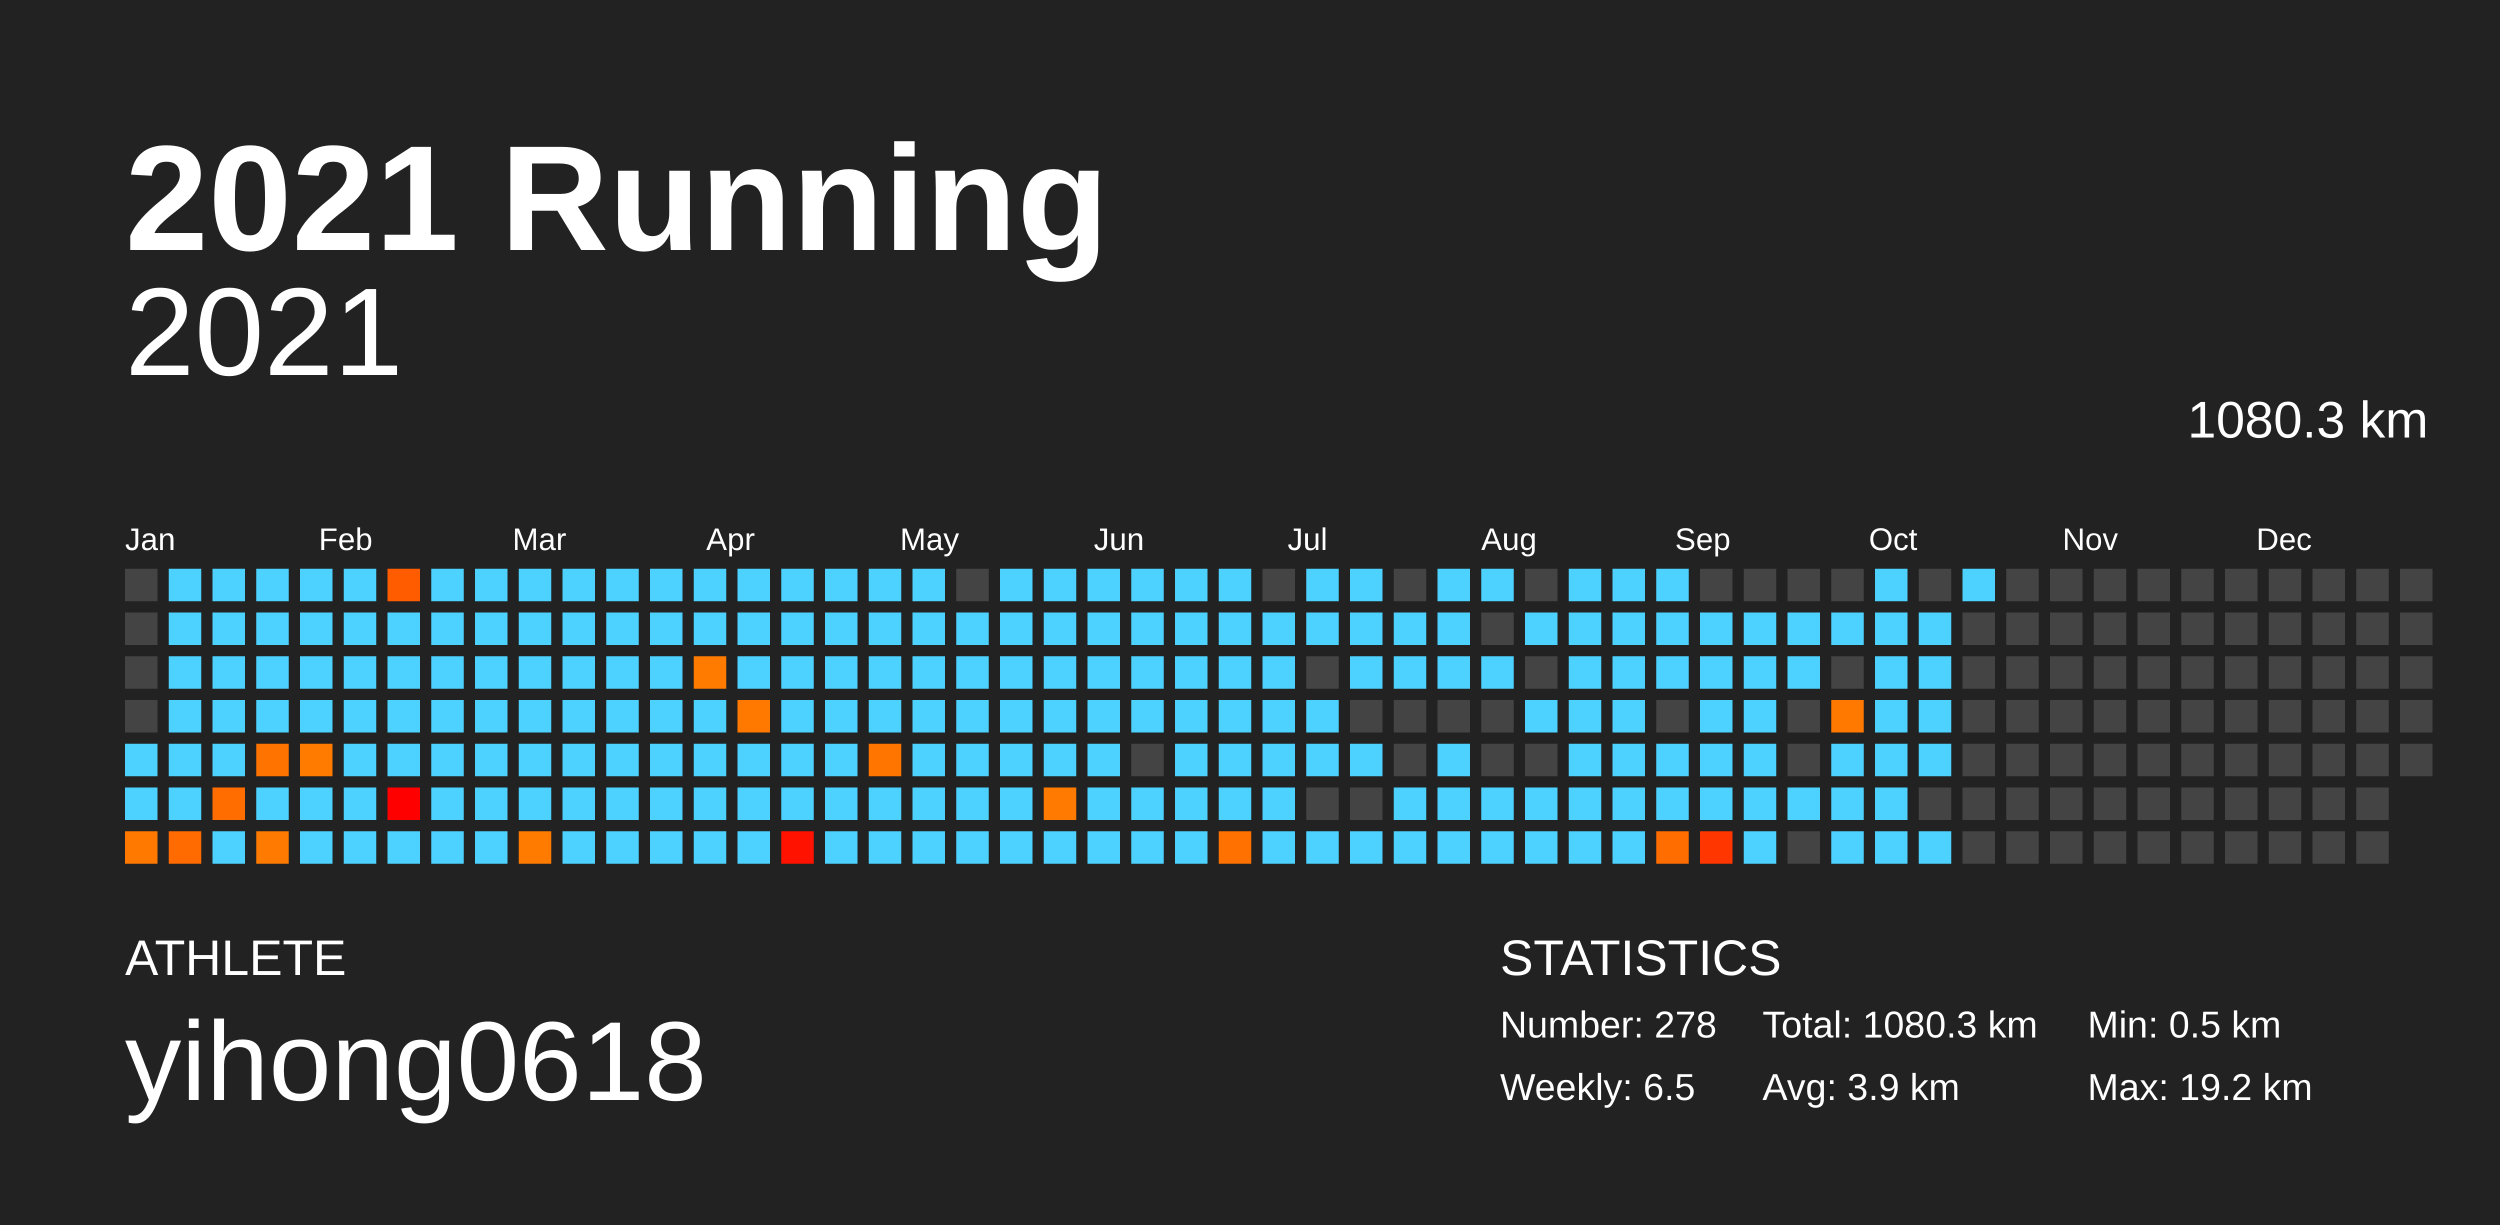
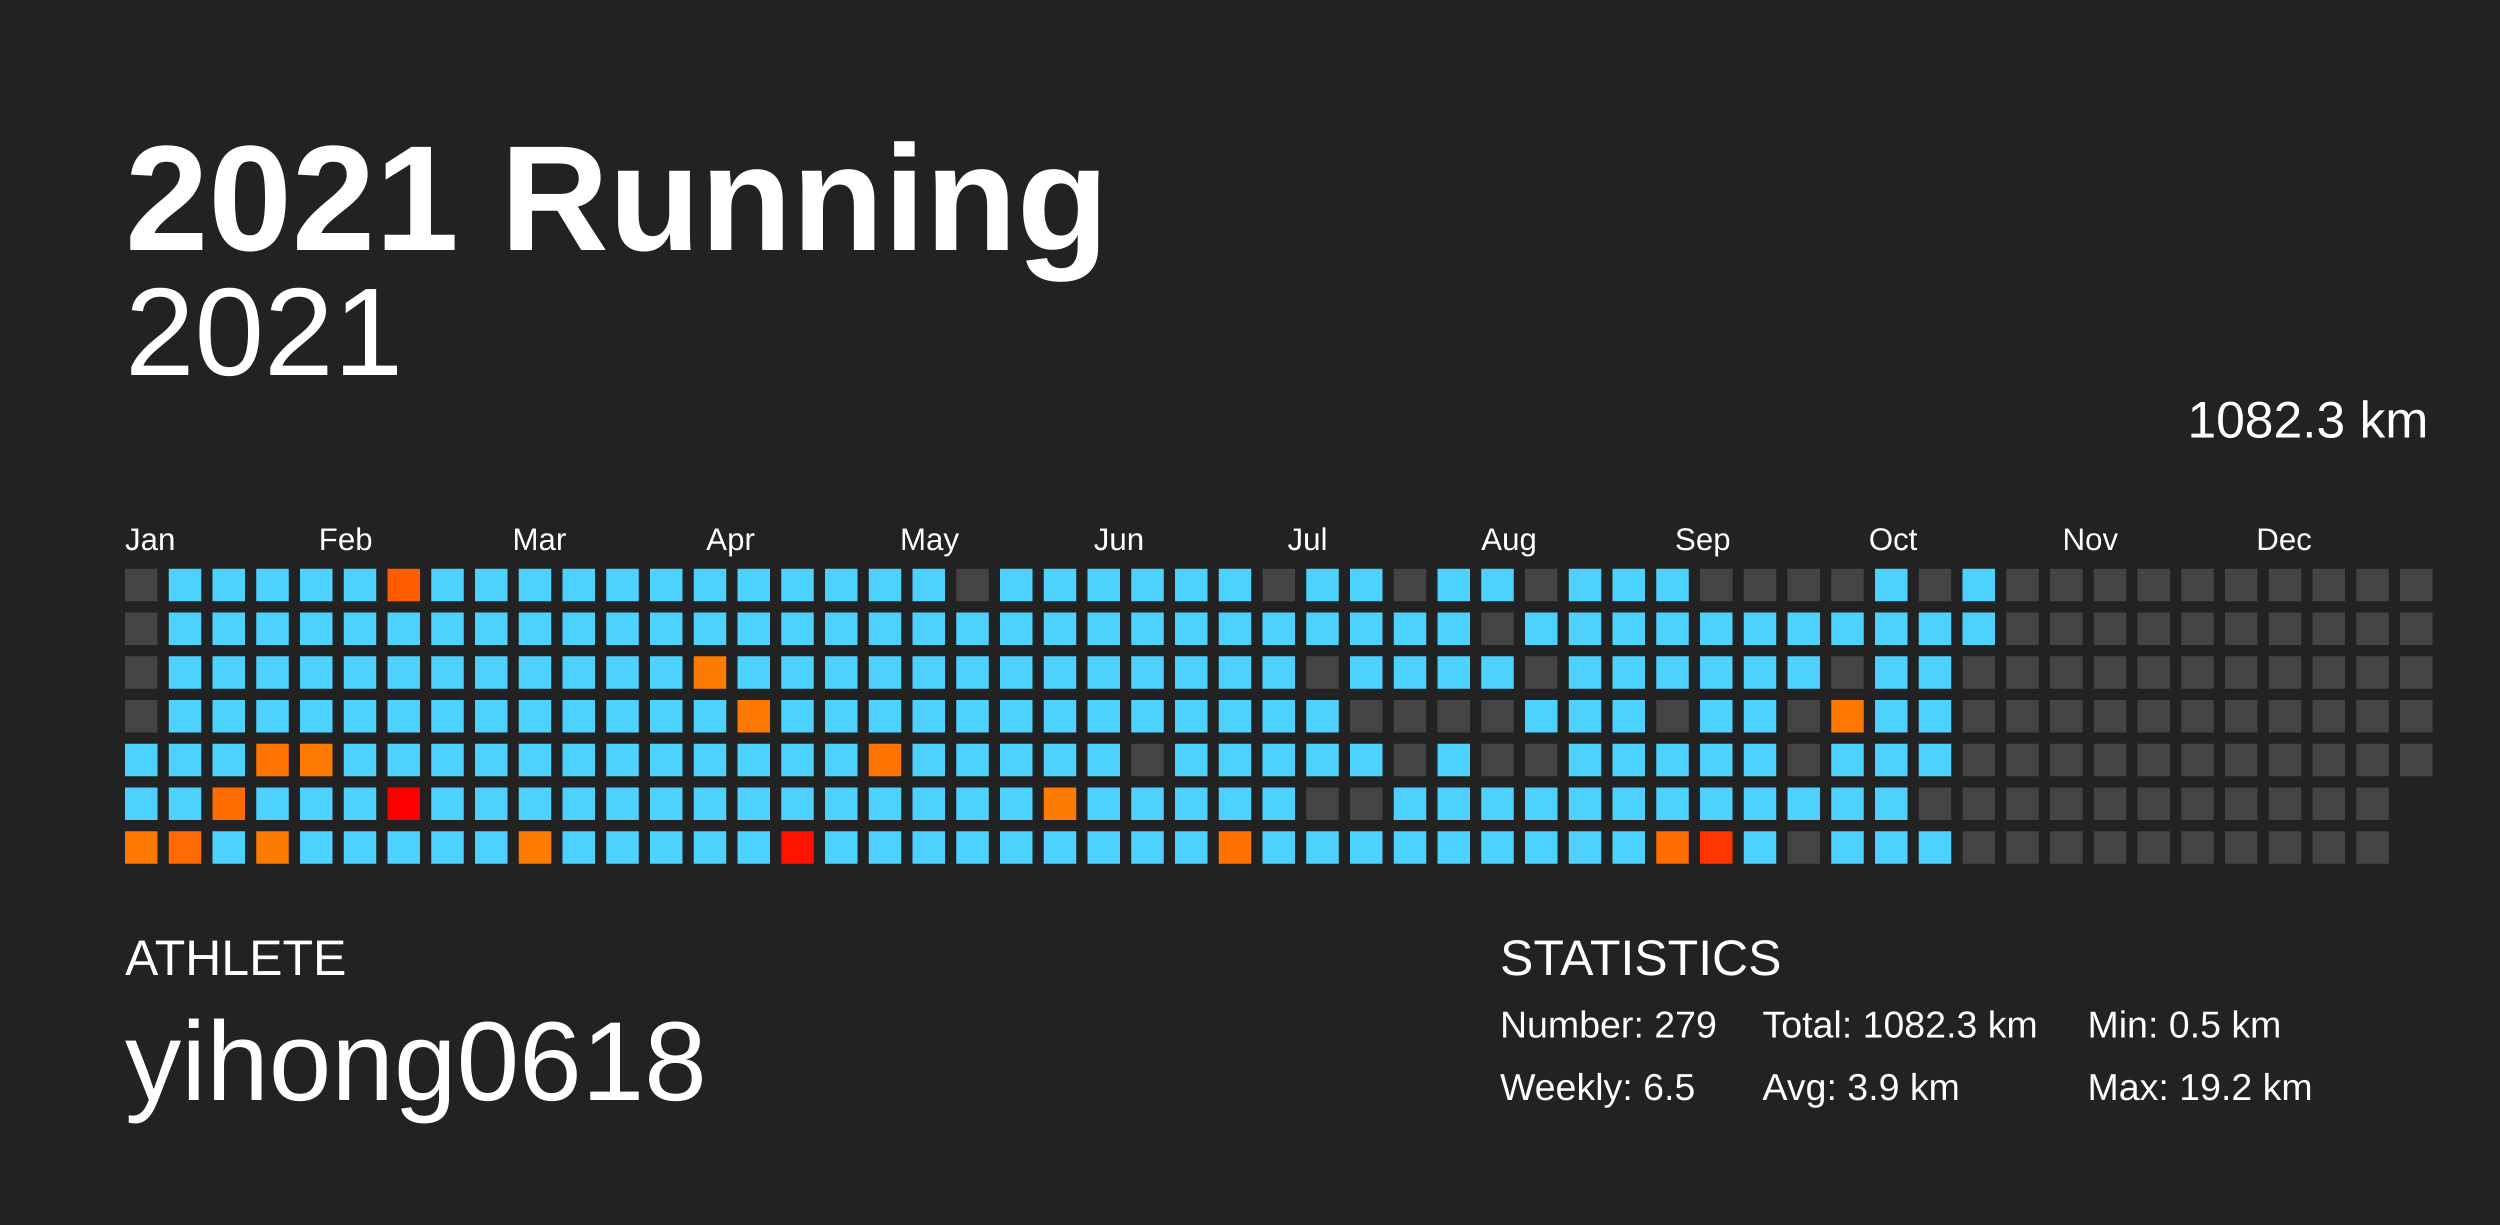
<svg xmlns="http://www.w3.org/2000/svg" baseProfile="full" height="98mm" version="1.1" viewBox="0,0,200,98" width="200mm">
  <defs />
  <rect fill="#222222" height="98" width="200" x="0" y="0" />
  <text fill="#FFFFFF" style="font-size:12px; font-family:Arial; font-weight:bold;" x="10" y="20">2021 Running</text>
  <text fill="#FFFFFF" style="font-size:4px; font-family:Arial" x="10" y="78">ATHLETE</text>
  <text fill="#FFFFFF" style="font-size:9px; font-family:Arial" x="10" y="88">yihong0618</text>
  <text fill="#FFFFFF" style="font-size:4px; font-family:Arial" x="120" y="78">STATISTICS</text>
-   <text fill="#FFFFFF" style="font-size:3px; font-family:Arial" x="120" y="83">Number: 278</text>
+   <text fill="#FFFFFF" style="font-size:3px; font-family:Arial" x="120" y="83">Number: 279</text>
  <text fill="#FFFFFF" style="font-size:3px; font-family:Arial" x="120" y="88">Weekly: 6.5</text>
-   <text fill="#FFFFFF" style="font-size:3px; font-family:Arial" x="141" y="83">Total: 1080.3 km</text>
+   <text fill="#FFFFFF" style="font-size:3px; font-family:Arial" x="141" y="83">Total: 1082.3 km</text>
  <text fill="#FFFFFF" style="font-size:3px; font-family:Arial" x="141" y="88">Avg: 3.9 km</text>
  <text fill="#FFFFFF" style="font-size:3px; font-family:Arial" x="167" y="83">Min: 0.5 km</text>
  <text fill="#FFFFFF" style="font-size:3px; font-family:Arial" x="167" y="88">Max: 19.2 km</text>
  <text alignment-baseline="hanging" fill="#FFFFFF" style="font-size:10.0px; font-family:Arial;" x="10" y="30">2021</text>
-   <text alignment-baseline="hanging" fill="#FFFFFF" style="font-size:4.125px; font-family:Arial;" x="175" y="35">1080.3 km</text>
+   <text alignment-baseline="hanging" fill="#FFFFFF" style="font-size:4.125px; font-family:Arial;" x="175" y="35">1082.3 km</text>
  <text fill="#FFFFFF" style="font-size:2.5px; font-family:Arial" x="10.0" y="44">Jan</text>
  <text fill="#FFFFFF" style="font-size:2.5px; font-family:Arial" x="25.5" y="44">Feb</text>
  <text fill="#FFFFFF" style="font-size:2.5px; font-family:Arial" x="41.0" y="44">Mar</text>
  <text fill="#FFFFFF" style="font-size:2.5px; font-family:Arial" x="56.5" y="44">Apr</text>
  <text fill="#FFFFFF" style="font-size:2.5px; font-family:Arial" x="72.0" y="44">May</text>
  <text fill="#FFFFFF" style="font-size:2.5px; font-family:Arial" x="87.5" y="44">Jun</text>
  <text fill="#FFFFFF" style="font-size:2.5px; font-family:Arial" x="103.0" y="44">Jul</text>
  <text fill="#FFFFFF" style="font-size:2.5px; font-family:Arial" x="118.5" y="44">Aug</text>
  <text fill="#FFFFFF" style="font-size:2.5px; font-family:Arial" x="134.0" y="44">Sep</text>
  <text fill="#FFFFFF" style="font-size:2.5px; font-family:Arial" x="149.5" y="44">Oct</text>
  <text fill="#FFFFFF" style="font-size:2.5px; font-family:Arial" x="165.0" y="44">Nov</text>
  <text fill="#FFFFFF" style="font-size:2.5px; font-family:Arial" x="180.5" y="44">Dec</text>
  <rect fill="#444444" height="2.6" width="2.6" x="10.0" y="45.5" />
  <rect fill="#444444" height="2.6" width="2.6" x="10.0" y="49.0" />
  <rect fill="#444444" height="2.6" width="2.6" x="10.0" y="52.5" />
  <rect fill="#444444" height="2.6" width="2.6" x="10.0" y="56.0" />
  <rect fill="#4dd2ff" height="2.6" width="2.6" x="10.0" y="59.5" />
  <rect fill="#4dd2ff" height="2.6" width="2.6" x="10.0" y="63.0" />
  <rect fill="#ff7900" height="2.6" width="2.6" x="10.0" y="66.5" />
  <rect fill="#4dd2ff" height="2.6" width="2.6" x="13.5" y="45.5" />
  <rect fill="#4dd2ff" height="2.6" width="2.6" x="13.5" y="49.0" />
  <rect fill="#4dd2ff" height="2.6" width="2.6" x="13.5" y="52.5" />
  <rect fill="#4dd2ff" height="2.6" width="2.6" x="13.5" y="56.0" />
  <rect fill="#4dd2ff" height="2.6" width="2.6" x="13.5" y="59.5" />
  <rect fill="#4dd2ff" height="2.6" width="2.6" x="13.5" y="63.0" />
  <rect fill="#ff6b00" height="2.6" width="2.6" x="13.5" y="66.5" />
  <rect fill="#4dd2ff" height="2.6" width="2.6" x="17.0" y="45.5" />
  <rect fill="#4dd2ff" height="2.6" width="2.6" x="17.0" y="49.0" />
  <rect fill="#4dd2ff" height="2.6" width="2.6" x="17.0" y="52.5" />
  <rect fill="#4dd2ff" height="2.6" width="2.6" x="17.0" y="56.0" />
  <rect fill="#4dd2ff" height="2.6" width="2.6" x="17.0" y="59.5" />
  <rect fill="#ff6d00" height="2.6" width="2.6" x="17.0" y="63.0" />
  <rect fill="#4dd2ff" height="2.6" width="2.6" x="17.0" y="66.5" />
  <rect fill="#4dd2ff" height="2.6" width="2.6" x="20.5" y="45.5" />
  <rect fill="#4dd2ff" height="2.6" width="2.6" x="20.5" y="49.0" />
  <rect fill="#4dd2ff" height="2.6" width="2.6" x="20.5" y="52.5" />
  <rect fill="#4dd2ff" height="2.6" width="2.6" x="20.5" y="56.0" />
  <rect fill="#ff7300" height="2.6" width="2.6" x="20.5" y="59.5" />
  <rect fill="#4dd2ff" height="2.6" width="2.6" x="20.5" y="63.0" />
  <rect fill="#ff7a00" height="2.6" width="2.6" x="20.5" y="66.5" />
  <rect fill="#4dd2ff" height="2.6" width="2.6" x="24.0" y="45.5" />
  <rect fill="#4dd2ff" height="2.6" width="2.6" x="24.0" y="49.0" />
  <rect fill="#4dd2ff" height="2.6" width="2.6" x="24.0" y="52.5" />
  <rect fill="#4dd2ff" height="2.6" width="2.6" x="24.0" y="56.0" />
  <rect fill="#ff7b00" height="2.6" width="2.6" x="24.0" y="59.5" />
  <rect fill="#4dd2ff" height="2.6" width="2.6" x="24.0" y="63.0" />
  <rect fill="#4dd2ff" height="2.6" width="2.6" x="24.0" y="66.5" />
  <rect fill="#4dd2ff" height="2.6" width="2.6" x="27.5" y="45.5" />
  <rect fill="#4dd2ff" height="2.6" width="2.6" x="27.5" y="49.0" />
  <rect fill="#4dd2ff" height="2.6" width="2.6" x="27.5" y="52.5" />
  <rect fill="#4dd2ff" height="2.6" width="2.6" x="27.5" y="56.0" />
  <rect fill="#4dd2ff" height="2.6" width="2.6" x="27.5" y="59.5" />
  <rect fill="#4dd2ff" height="2.6" width="2.6" x="27.5" y="63.0" />
  <rect fill="#4dd2ff" height="2.6" width="2.6" x="27.5" y="66.5" />
  <rect fill="#ff5c00" height="2.6" width="2.6" x="31.0" y="45.5" />
  <rect fill="#4dd2ff" height="2.6" width="2.6" x="31.0" y="49.0" />
  <rect fill="#4dd2ff" height="2.6" width="2.6" x="31.0" y="52.5" />
  <rect fill="#4dd2ff" height="2.6" width="2.6" x="31.0" y="56.0" />
  <rect fill="#4dd2ff" height="2.6" width="2.6" x="31.0" y="59.5" />
  <rect fill="#ff0000" height="2.6" width="2.6" x="31.0" y="63.0" />
  <rect fill="#4dd2ff" height="2.6" width="2.6" x="31.0" y="66.5" />
  <rect fill="#4dd2ff" height="2.6" width="2.6" x="34.5" y="45.5" />
  <rect fill="#4dd2ff" height="2.6" width="2.6" x="34.5" y="49.0" />
  <rect fill="#4dd2ff" height="2.6" width="2.6" x="34.5" y="52.5" />
  <rect fill="#4dd2ff" height="2.6" width="2.6" x="34.5" y="56.0" />
  <rect fill="#4dd2ff" height="2.6" width="2.6" x="34.5" y="59.5" />
  <rect fill="#4dd2ff" height="2.6" width="2.6" x="34.5" y="63.0" />
  <rect fill="#4dd2ff" height="2.6" width="2.6" x="34.5" y="66.5" />
  <rect fill="#4dd2ff" height="2.6" width="2.6" x="38.0" y="45.5" />
  <rect fill="#4dd2ff" height="2.6" width="2.6" x="38.0" y="49.0" />
  <rect fill="#4dd2ff" height="2.6" width="2.6" x="38.0" y="52.5" />
  <rect fill="#4dd2ff" height="2.6" width="2.6" x="38.0" y="56.0" />
  <rect fill="#4dd2ff" height="2.6" width="2.6" x="38.0" y="59.5" />
  <rect fill="#4dd2ff" height="2.6" width="2.6" x="38.0" y="63.0" />
  <rect fill="#4dd2ff" height="2.6" width="2.6" x="38.0" y="66.5" />
  <rect fill="#4dd2ff" height="2.6" width="2.6" x="41.5" y="45.5" />
  <rect fill="#4dd2ff" height="2.6" width="2.6" x="41.5" y="49.0" />
  <rect fill="#4dd2ff" height="2.6" width="2.6" x="41.5" y="52.5" />
  <rect fill="#4dd2ff" height="2.6" width="2.6" x="41.5" y="56.0" />
  <rect fill="#4dd2ff" height="2.6" width="2.6" x="41.5" y="59.5" />
  <rect fill="#4dd2ff" height="2.6" width="2.6" x="41.5" y="63.0" />
  <rect fill="#ff7b00" height="2.6" width="2.6" x="41.5" y="66.5" />
  <rect fill="#4dd2ff" height="2.6" width="2.6" x="45.0" y="45.5" />
  <rect fill="#4dd2ff" height="2.6" width="2.6" x="45.0" y="49.0" />
  <rect fill="#4dd2ff" height="2.6" width="2.6" x="45.0" y="52.5" />
  <rect fill="#4dd2ff" height="2.6" width="2.6" x="45.0" y="56.0" />
  <rect fill="#4dd2ff" height="2.6" width="2.6" x="45.0" y="59.5" />
  <rect fill="#4dd2ff" height="2.6" width="2.6" x="45.0" y="63.0" />
  <rect fill="#4dd2ff" height="2.6" width="2.6" x="45.0" y="66.5" />
  <rect fill="#4dd2ff" height="2.6" width="2.6" x="48.5" y="45.5" />
  <rect fill="#4dd2ff" height="2.6" width="2.6" x="48.5" y="49.0" />
  <rect fill="#4dd2ff" height="2.6" width="2.6" x="48.5" y="52.5" />
  <rect fill="#4dd2ff" height="2.6" width="2.6" x="48.5" y="56.0" />
  <rect fill="#4dd2ff" height="2.6" width="2.6" x="48.5" y="59.5" />
  <rect fill="#4dd2ff" height="2.6" width="2.6" x="48.5" y="63.0" />
  <rect fill="#4dd2ff" height="2.6" width="2.6" x="48.5" y="66.5" />
  <rect fill="#4dd2ff" height="2.6" width="2.6" x="52.0" y="45.5" />
  <rect fill="#4dd2ff" height="2.6" width="2.6" x="52.0" y="49.0" />
  <rect fill="#4dd2ff" height="2.6" width="2.6" x="52.0" y="52.5" />
  <rect fill="#4dd2ff" height="2.6" width="2.6" x="52.0" y="56.0" />
  <rect fill="#4dd2ff" height="2.6" width="2.6" x="52.0" y="59.5" />
  <rect fill="#4dd2ff" height="2.6" width="2.6" x="52.0" y="63.0" />
  <rect fill="#4dd2ff" height="2.6" width="2.6" x="52.0" y="66.5" />
  <rect fill="#4dd2ff" height="2.6" width="2.6" x="55.5" y="45.5" />
  <rect fill="#4dd2ff" height="2.6" width="2.6" x="55.5" y="49.0" />
  <rect fill="#ff7b00" height="2.6" width="2.6" x="55.5" y="52.5" />
  <rect fill="#4dd2ff" height="2.6" width="2.6" x="55.5" y="56.0" />
  <rect fill="#4dd2ff" height="2.6" width="2.6" x="55.5" y="59.5" />
  <rect fill="#4dd2ff" height="2.6" width="2.6" x="55.5" y="63.0" />
  <rect fill="#4dd2ff" height="2.6" width="2.6" x="55.5" y="66.5" />
  <rect fill="#4dd2ff" height="2.6" width="2.6" x="59.0" y="45.5" />
  <rect fill="#4dd2ff" height="2.6" width="2.6" x="59.0" y="49.0" />
  <rect fill="#4dd2ff" height="2.6" width="2.6" x="59.0" y="52.5" />
  <rect fill="#ff7900" height="2.6" width="2.6" x="59.0" y="56.0" />
  <rect fill="#4dd2ff" height="2.6" width="2.6" x="59.0" y="59.5" />
  <rect fill="#4dd2ff" height="2.6" width="2.6" x="59.0" y="63.0" />
  <rect fill="#4dd2ff" height="2.6" width="2.6" x="59.0" y="66.5" />
  <rect fill="#4dd2ff" height="2.6" width="2.6" x="62.5" y="45.5" />
  <rect fill="#4dd2ff" height="2.6" width="2.6" x="62.5" y="49.0" />
  <rect fill="#4dd2ff" height="2.6" width="2.6" x="62.5" y="52.5" />
  <rect fill="#4dd2ff" height="2.6" width="2.6" x="62.5" y="56.0" />
  <rect fill="#4dd2ff" height="2.6" width="2.6" x="62.5" y="59.5" />
  <rect fill="#4dd2ff" height="2.6" width="2.6" x="62.5" y="63.0" />
  <rect fill="#ff1300" height="2.6" width="2.6" x="62.5" y="66.5" />
  <rect fill="#4dd2ff" height="2.6" width="2.6" x="66.0" y="45.5" />
  <rect fill="#4dd2ff" height="2.6" width="2.6" x="66.0" y="49.0" />
  <rect fill="#4dd2ff" height="2.6" width="2.6" x="66.0" y="52.5" />
  <rect fill="#4dd2ff" height="2.6" width="2.6" x="66.0" y="56.0" />
  <rect fill="#4dd2ff" height="2.6" width="2.6" x="66.0" y="59.5" />
  <rect fill="#4dd2ff" height="2.6" width="2.6" x="66.0" y="63.0" />
  <rect fill="#4dd2ff" height="2.6" width="2.6" x="66.0" y="66.5" />
  <rect fill="#4dd2ff" height="2.6" width="2.6" x="69.5" y="45.5" />
  <rect fill="#4dd2ff" height="2.6" width="2.6" x="69.5" y="49.0" />
  <rect fill="#4dd2ff" height="2.6" width="2.6" x="69.5" y="52.5" />
  <rect fill="#4dd2ff" height="2.6" width="2.6" x="69.5" y="56.0" />
  <rect fill="#ff7500" height="2.6" width="2.6" x="69.5" y="59.5" />
  <rect fill="#4dd2ff" height="2.6" width="2.6" x="69.5" y="63.0" />
  <rect fill="#4dd2ff" height="2.6" width="2.6" x="69.5" y="66.5" />
  <rect fill="#4dd2ff" height="2.6" width="2.6" x="73.0" y="45.5" />
  <rect fill="#4dd2ff" height="2.6" width="2.6" x="73.0" y="49.0" />
  <rect fill="#4dd2ff" height="2.6" width="2.6" x="73.0" y="52.5" />
  <rect fill="#4dd2ff" height="2.6" width="2.6" x="73.0" y="56.0" />
  <rect fill="#4dd2ff" height="2.6" width="2.6" x="73.0" y="59.5" />
  <rect fill="#4dd2ff" height="2.6" width="2.6" x="73.0" y="63.0" />
  <rect fill="#4dd2ff" height="2.6" width="2.6" x="73.0" y="66.5" />
  <rect fill="#444444" height="2.6" width="2.6" x="76.5" y="45.5" />
  <rect fill="#4dd2ff" height="2.6" width="2.6" x="76.5" y="49.0" />
  <rect fill="#4dd2ff" height="2.6" width="2.6" x="76.5" y="52.5" />
  <rect fill="#4dd2ff" height="2.6" width="2.6" x="76.5" y="56.0" />
  <rect fill="#4dd2ff" height="2.6" width="2.6" x="76.5" y="59.5" />
  <rect fill="#4dd2ff" height="2.6" width="2.6" x="76.5" y="63.0" />
  <rect fill="#4dd2ff" height="2.6" width="2.6" x="76.5" y="66.5" />
  <rect fill="#4dd2ff" height="2.6" width="2.6" x="80.0" y="45.5" />
  <rect fill="#4dd2ff" height="2.6" width="2.6" x="80.0" y="49.0" />
  <rect fill="#4dd2ff" height="2.6" width="2.6" x="80.0" y="52.5" />
  <rect fill="#4dd2ff" height="2.6" width="2.6" x="80.0" y="56.0" />
  <rect fill="#4dd2ff" height="2.6" width="2.6" x="80.0" y="59.5" />
  <rect fill="#4dd2ff" height="2.6" width="2.6" x="80.0" y="63.0" />
  <rect fill="#4dd2ff" height="2.6" width="2.6" x="80.0" y="66.5" />
  <rect fill="#4dd2ff" height="2.6" width="2.6" x="83.5" y="45.5" />
  <rect fill="#4dd2ff" height="2.6" width="2.6" x="83.5" y="49.0" />
  <rect fill="#4dd2ff" height="2.6" width="2.6" x="83.5" y="52.5" />
  <rect fill="#4dd2ff" height="2.6" width="2.6" x="83.5" y="56.0" />
  <rect fill="#4dd2ff" height="2.6" width="2.6" x="83.5" y="59.5" />
  <rect fill="#ff7a00" height="2.6" width="2.6" x="83.5" y="63.0" />
  <rect fill="#4dd2ff" height="2.6" width="2.6" x="83.5" y="66.5" />
  <rect fill="#4dd2ff" height="2.6" width="2.6" x="87.0" y="45.5" />
  <rect fill="#4dd2ff" height="2.6" width="2.6" x="87.0" y="49.0" />
  <rect fill="#4dd2ff" height="2.6" width="2.6" x="87.0" y="52.5" />
  <rect fill="#4dd2ff" height="2.6" width="2.6" x="87.0" y="56.0" />
  <rect fill="#4dd2ff" height="2.6" width="2.6" x="87.0" y="59.5" />
  <rect fill="#4dd2ff" height="2.6" width="2.6" x="87.0" y="63.0" />
  <rect fill="#4dd2ff" height="2.6" width="2.6" x="87.0" y="66.5" />
  <rect fill="#4dd2ff" height="2.6" width="2.6" x="90.5" y="45.5" />
  <rect fill="#4dd2ff" height="2.6" width="2.6" x="90.5" y="49.0" />
  <rect fill="#4dd2ff" height="2.6" width="2.6" x="90.5" y="52.5" />
  <rect fill="#4dd2ff" height="2.6" width="2.6" x="90.5" y="56.0" />
  <rect fill="#444444" height="2.6" width="2.6" x="90.5" y="59.5" />
  <rect fill="#4dd2ff" height="2.6" width="2.6" x="90.5" y="63.0" />
  <rect fill="#4dd2ff" height="2.6" width="2.6" x="90.5" y="66.5" />
  <rect fill="#4dd2ff" height="2.6" width="2.6" x="94.0" y="45.5" />
  <rect fill="#4dd2ff" height="2.6" width="2.6" x="94.0" y="49.0" />
  <rect fill="#4dd2ff" height="2.6" width="2.6" x="94.0" y="52.5" />
  <rect fill="#4dd2ff" height="2.6" width="2.6" x="94.0" y="56.0" />
  <rect fill="#4dd2ff" height="2.6" width="2.6" x="94.0" y="59.5" />
  <rect fill="#4dd2ff" height="2.6" width="2.6" x="94.0" y="63.0" />
  <rect fill="#4dd2ff" height="2.6" width="2.6" x="94.0" y="66.5" />
  <rect fill="#4dd2ff" height="2.6" width="2.6" x="97.5" y="45.5" />
  <rect fill="#4dd2ff" height="2.6" width="2.6" x="97.5" y="49.0" />
  <rect fill="#4dd2ff" height="2.6" width="2.6" x="97.5" y="52.5" />
  <rect fill="#4dd2ff" height="2.6" width="2.6" x="97.5" y="56.0" />
  <rect fill="#4dd2ff" height="2.6" width="2.6" x="97.5" y="59.5" />
  <rect fill="#4dd2ff" height="2.6" width="2.6" x="97.5" y="63.0" />
  <rect fill="#ff7100" height="2.6" width="2.6" x="97.5" y="66.5" />
  <rect fill="#444444" height="2.6" width="2.6" x="101.0" y="45.5" />
  <rect fill="#4dd2ff" height="2.6" width="2.6" x="101.0" y="49.0" />
  <rect fill="#4dd2ff" height="2.6" width="2.6" x="101.0" y="52.5" />
  <rect fill="#4dd2ff" height="2.6" width="2.6" x="101.0" y="56.0" />
  <rect fill="#4dd2ff" height="2.6" width="2.6" x="101.0" y="59.5" />
  <rect fill="#4dd2ff" height="2.6" width="2.6" x="101.0" y="63.0" />
  <rect fill="#4dd2ff" height="2.6" width="2.6" x="101.0" y="66.5" />
  <rect fill="#4dd2ff" height="2.6" width="2.6" x="104.5" y="45.5" />
  <rect fill="#4dd2ff" height="2.6" width="2.6" x="104.5" y="49.0" />
  <rect fill="#444444" height="2.6" width="2.6" x="104.5" y="52.5" />
  <rect fill="#4dd2ff" height="2.6" width="2.6" x="104.5" y="56.0" />
  <rect fill="#4dd2ff" height="2.6" width="2.6" x="104.5" y="59.5" />
  <rect fill="#444444" height="2.6" width="2.6" x="104.5" y="63.0" />
  <rect fill="#4dd2ff" height="2.6" width="2.6" x="104.5" y="66.5" />
  <rect fill="#4dd2ff" height="2.6" width="2.6" x="108.0" y="45.5" />
  <rect fill="#4dd2ff" height="2.6" width="2.6" x="108.0" y="49.0" />
  <rect fill="#4dd2ff" height="2.6" width="2.6" x="108.0" y="52.5" />
  <rect fill="#444444" height="2.6" width="2.6" x="108.0" y="56.0" />
  <rect fill="#4dd2ff" height="2.6" width="2.6" x="108.0" y="59.5" />
  <rect fill="#444444" height="2.6" width="2.6" x="108.0" y="63.0" />
  <rect fill="#4dd2ff" height="2.6" width="2.6" x="108.0" y="66.5" />
  <rect fill="#444444" height="2.6" width="2.6" x="111.5" y="45.5" />
  <rect fill="#4dd2ff" height="2.6" width="2.6" x="111.5" y="49.0" />
  <rect fill="#4dd2ff" height="2.6" width="2.6" x="111.5" y="52.5" />
  <rect fill="#444444" height="2.6" width="2.6" x="111.5" y="56.0" />
  <rect fill="#444444" height="2.6" width="2.6" x="111.5" y="59.5" />
  <rect fill="#4dd2ff" height="2.6" width="2.6" x="111.5" y="63.0" />
  <rect fill="#4dd2ff" height="2.6" width="2.6" x="111.5" y="66.5" />
  <rect fill="#4dd2ff" height="2.6" width="2.6" x="115.0" y="45.5" />
  <rect fill="#4dd2ff" height="2.6" width="2.6" x="115.0" y="49.0" />
  <rect fill="#4dd2ff" height="2.6" width="2.6" x="115.0" y="52.5" />
  <rect fill="#444444" height="2.6" width="2.6" x="115.0" y="56.0" />
  <rect fill="#4dd2ff" height="2.6" width="2.6" x="115.0" y="59.5" />
  <rect fill="#4dd2ff" height="2.6" width="2.6" x="115.0" y="63.0" />
  <rect fill="#4dd2ff" height="2.6" width="2.6" x="115.0" y="66.5" />
  <rect fill="#4dd2ff" height="2.6" width="2.6" x="118.5" y="45.5" />
  <rect fill="#444444" height="2.6" width="2.6" x="118.5" y="49.0" />
  <rect fill="#4dd2ff" height="2.6" width="2.6" x="118.5" y="52.5" />
  <rect fill="#444444" height="2.6" width="2.6" x="118.5" y="56.0" />
  <rect fill="#444444" height="2.6" width="2.6" x="118.5" y="59.5" />
  <rect fill="#4dd2ff" height="2.6" width="2.6" x="118.5" y="63.0" />
  <rect fill="#4dd2ff" height="2.6" width="2.6" x="118.5" y="66.5" />
  <rect fill="#444444" height="2.6" width="2.6" x="122.0" y="45.5" />
  <rect fill="#4dd2ff" height="2.6" width="2.6" x="122.0" y="49.0" />
  <rect fill="#444444" height="2.6" width="2.6" x="122.0" y="52.5" />
  <rect fill="#4dd2ff" height="2.6" width="2.6" x="122.0" y="56.0" />
  <rect fill="#444444" height="2.6" width="2.6" x="122.0" y="59.5" />
  <rect fill="#4dd2ff" height="2.6" width="2.6" x="122.0" y="63.0" />
  <rect fill="#4dd2ff" height="2.6" width="2.6" x="122.0" y="66.5" />
  <rect fill="#4dd2ff" height="2.6" width="2.6" x="125.5" y="45.5" />
  <rect fill="#4dd2ff" height="2.6" width="2.6" x="125.5" y="49.0" />
  <rect fill="#4dd2ff" height="2.6" width="2.6" x="125.5" y="52.5" />
  <rect fill="#4dd2ff" height="2.6" width="2.6" x="125.5" y="56.0" />
  <rect fill="#4dd2ff" height="2.6" width="2.6" x="125.5" y="59.5" />
  <rect fill="#4dd2ff" height="2.6" width="2.6" x="125.5" y="63.0" />
  <rect fill="#4dd2ff" height="2.6" width="2.6" x="125.5" y="66.5" />
  <rect fill="#4dd2ff" height="2.6" width="2.6" x="129.0" y="45.5" />
  <rect fill="#4dd2ff" height="2.6" width="2.6" x="129.0" y="49.0" />
  <rect fill="#4dd2ff" height="2.6" width="2.6" x="129.0" y="52.5" />
  <rect fill="#4dd2ff" height="2.6" width="2.6" x="129.0" y="56.0" />
  <rect fill="#4dd2ff" height="2.6" width="2.6" x="129.0" y="59.5" />
  <rect fill="#4dd2ff" height="2.6" width="2.6" x="129.0" y="63.0" />
  <rect fill="#4dd2ff" height="2.6" width="2.6" x="129.0" y="66.5" />
  <rect fill="#4dd2ff" height="2.6" width="2.6" x="132.5" y="45.5" />
  <rect fill="#4dd2ff" height="2.6" width="2.6" x="132.5" y="49.0" />
  <rect fill="#4dd2ff" height="2.6" width="2.6" x="132.5" y="52.5" />
  <rect fill="#444444" height="2.6" width="2.6" x="132.5" y="56.0" />
  <rect fill="#4dd2ff" height="2.6" width="2.6" x="132.5" y="59.5" />
  <rect fill="#4dd2ff" height="2.6" width="2.6" x="132.5" y="63.0" />
  <rect fill="#ff6c00" height="2.6" width="2.6" x="132.5" y="66.5" />
  <rect fill="#444444" height="2.6" width="2.6" x="136.0" y="45.5" />
  <rect fill="#4dd2ff" height="2.6" width="2.6" x="136.0" y="49.0" />
  <rect fill="#4dd2ff" height="2.6" width="2.6" x="136.0" y="52.5" />
  <rect fill="#4dd2ff" height="2.6" width="2.6" x="136.0" y="56.0" />
  <rect fill="#4dd2ff" height="2.6" width="2.6" x="136.0" y="59.5" />
  <rect fill="#4dd2ff" height="2.6" width="2.6" x="136.0" y="63.0" />
  <rect fill="#ff3600" height="2.6" width="2.6" x="136.0" y="66.5" />
  <rect fill="#444444" height="2.6" width="2.6" x="139.5" y="45.5" />
  <rect fill="#4dd2ff" height="2.6" width="2.6" x="139.5" y="49.0" />
  <rect fill="#4dd2ff" height="2.6" width="2.6" x="139.5" y="52.5" />
  <rect fill="#4dd2ff" height="2.6" width="2.6" x="139.5" y="56.0" />
  <rect fill="#4dd2ff" height="2.6" width="2.6" x="139.5" y="59.5" />
  <rect fill="#4dd2ff" height="2.6" width="2.6" x="139.5" y="63.0" />
  <rect fill="#4dd2ff" height="2.6" width="2.6" x="139.5" y="66.5" />
  <rect fill="#444444" height="2.6" width="2.6" x="143.0" y="45.5" />
  <rect fill="#4dd2ff" height="2.6" width="2.6" x="143.0" y="49.0" />
  <rect fill="#4dd2ff" height="2.6" width="2.6" x="143.0" y="52.5" />
  <rect fill="#444444" height="2.6" width="2.6" x="143.0" y="56.0" />
  <rect fill="#444444" height="2.6" width="2.6" x="143.0" y="59.5" />
  <rect fill="#4dd2ff" height="2.6" width="2.6" x="143.0" y="63.0" />
  <rect fill="#444444" height="2.6" width="2.6" x="143.0" y="66.5" />
  <rect fill="#444444" height="2.6" width="2.6" x="146.5" y="45.5" />
  <rect fill="#4dd2ff" height="2.6" width="2.6" x="146.5" y="49.0" />
  <rect fill="#444444" height="2.6" width="2.6" x="146.5" y="52.5" />
  <rect fill="#ff7800" height="2.6" width="2.6" x="146.5" y="56.0" />
  <rect fill="#4dd2ff" height="2.6" width="2.6" x="146.5" y="59.5" />
  <rect fill="#4dd2ff" height="2.6" width="2.6" x="146.5" y="63.0" />
  <rect fill="#4dd2ff" height="2.6" width="2.6" x="146.5" y="66.5" />
  <rect fill="#4dd2ff" height="2.6" width="2.6" x="150.0" y="45.5" />
  <rect fill="#4dd2ff" height="2.6" width="2.6" x="150.0" y="49.0" />
  <rect fill="#4dd2ff" height="2.6" width="2.6" x="150.0" y="52.5" />
  <rect fill="#4dd2ff" height="2.6" width="2.6" x="150.0" y="56.0" />
  <rect fill="#4dd2ff" height="2.6" width="2.6" x="150.0" y="59.5" />
  <rect fill="#4dd2ff" height="2.6" width="2.6" x="150.0" y="63.0" />
  <rect fill="#4dd2ff" height="2.6" width="2.6" x="150.0" y="66.5" />
  <rect fill="#444444" height="2.6" width="2.6" x="153.5" y="45.5" />
  <rect fill="#4dd2ff" height="2.6" width="2.6" x="153.5" y="49.0" />
  <rect fill="#4dd2ff" height="2.6" width="2.6" x="153.5" y="52.5" />
  <rect fill="#4dd2ff" height="2.6" width="2.6" x="153.5" y="56.0" />
  <rect fill="#4dd2ff" height="2.6" width="2.6" x="153.5" y="59.5" />
  <rect fill="#444444" height="2.6" width="2.6" x="153.5" y="63.0" />
  <rect fill="#4dd2ff" height="2.6" width="2.6" x="153.5" y="66.5" />
  <rect fill="#4dd2ff" height="2.6" width="2.6" x="157.0" y="45.5" />
-   <rect fill="#444444" height="2.6" width="2.6" x="157.0" y="49.0" />
+   <rect fill="#4dd2ff" height="2.6" width="2.6" x="157.0" y="49.0" />
  <rect fill="#444444" height="2.6" width="2.6" x="157.0" y="52.5" />
  <rect fill="#444444" height="2.6" width="2.6" x="157.0" y="56.0" />
  <rect fill="#444444" height="2.6" width="2.6" x="157.0" y="59.5" />
  <rect fill="#444444" height="2.6" width="2.6" x="157.0" y="63.0" />
  <rect fill="#444444" height="2.6" width="2.6" x="157.0" y="66.5" />
  <rect fill="#444444" height="2.6" width="2.6" x="160.5" y="45.5" />
  <rect fill="#444444" height="2.6" width="2.6" x="160.5" y="49.0" />
  <rect fill="#444444" height="2.6" width="2.6" x="160.5" y="52.5" />
  <rect fill="#444444" height="2.6" width="2.6" x="160.5" y="56.0" />
  <rect fill="#444444" height="2.6" width="2.6" x="160.5" y="59.5" />
  <rect fill="#444444" height="2.6" width="2.6" x="160.5" y="63.0" />
  <rect fill="#444444" height="2.6" width="2.6" x="160.5" y="66.5" />
  <rect fill="#444444" height="2.6" width="2.6" x="164.0" y="45.5" />
  <rect fill="#444444" height="2.6" width="2.6" x="164.0" y="49.0" />
  <rect fill="#444444" height="2.6" width="2.6" x="164.0" y="52.5" />
  <rect fill="#444444" height="2.6" width="2.6" x="164.0" y="56.0" />
  <rect fill="#444444" height="2.6" width="2.6" x="164.0" y="59.5" />
  <rect fill="#444444" height="2.6" width="2.6" x="164.0" y="63.0" />
  <rect fill="#444444" height="2.6" width="2.6" x="164.0" y="66.5" />
  <rect fill="#444444" height="2.6" width="2.6" x="167.5" y="45.5" />
  <rect fill="#444444" height="2.6" width="2.6" x="167.5" y="49.0" />
  <rect fill="#444444" height="2.6" width="2.6" x="167.5" y="52.5" />
  <rect fill="#444444" height="2.6" width="2.6" x="167.5" y="56.0" />
  <rect fill="#444444" height="2.6" width="2.6" x="167.5" y="59.5" />
  <rect fill="#444444" height="2.6" width="2.6" x="167.5" y="63.0" />
  <rect fill="#444444" height="2.6" width="2.6" x="167.5" y="66.5" />
  <rect fill="#444444" height="2.6" width="2.6" x="171.0" y="45.5" />
  <rect fill="#444444" height="2.6" width="2.6" x="171.0" y="49.0" />
  <rect fill="#444444" height="2.6" width="2.6" x="171.0" y="52.5" />
  <rect fill="#444444" height="2.6" width="2.6" x="171.0" y="56.0" />
  <rect fill="#444444" height="2.6" width="2.6" x="171.0" y="59.5" />
  <rect fill="#444444" height="2.6" width="2.6" x="171.0" y="63.0" />
  <rect fill="#444444" height="2.6" width="2.6" x="171.0" y="66.5" />
  <rect fill="#444444" height="2.6" width="2.6" x="174.5" y="45.5" />
  <rect fill="#444444" height="2.6" width="2.6" x="174.5" y="49.0" />
  <rect fill="#444444" height="2.6" width="2.6" x="174.5" y="52.5" />
  <rect fill="#444444" height="2.6" width="2.6" x="174.5" y="56.0" />
  <rect fill="#444444" height="2.6" width="2.6" x="174.5" y="59.5" />
  <rect fill="#444444" height="2.6" width="2.6" x="174.5" y="63.0" />
  <rect fill="#444444" height="2.6" width="2.6" x="174.5" y="66.5" />
  <rect fill="#444444" height="2.6" width="2.6" x="178.0" y="45.5" />
  <rect fill="#444444" height="2.6" width="2.6" x="178.0" y="49.0" />
  <rect fill="#444444" height="2.6" width="2.6" x="178.0" y="52.5" />
  <rect fill="#444444" height="2.6" width="2.6" x="178.0" y="56.0" />
  <rect fill="#444444" height="2.6" width="2.6" x="178.0" y="59.5" />
  <rect fill="#444444" height="2.6" width="2.6" x="178.0" y="63.0" />
  <rect fill="#444444" height="2.6" width="2.6" x="178.0" y="66.5" />
  <rect fill="#444444" height="2.6" width="2.6" x="181.5" y="45.5" />
  <rect fill="#444444" height="2.6" width="2.6" x="181.5" y="49.0" />
  <rect fill="#444444" height="2.6" width="2.6" x="181.5" y="52.5" />
  <rect fill="#444444" height="2.6" width="2.6" x="181.5" y="56.0" />
  <rect fill="#444444" height="2.6" width="2.6" x="181.5" y="59.5" />
  <rect fill="#444444" height="2.6" width="2.6" x="181.5" y="63.0" />
  <rect fill="#444444" height="2.6" width="2.6" x="181.5" y="66.5" />
  <rect fill="#444444" height="2.6" width="2.6" x="185.0" y="45.5" />
  <rect fill="#444444" height="2.6" width="2.6" x="185.0" y="49.0" />
  <rect fill="#444444" height="2.6" width="2.6" x="185.0" y="52.5" />
  <rect fill="#444444" height="2.6" width="2.6" x="185.0" y="56.0" />
  <rect fill="#444444" height="2.6" width="2.6" x="185.0" y="59.5" />
  <rect fill="#444444" height="2.6" width="2.6" x="185.0" y="63.0" />
  <rect fill="#444444" height="2.6" width="2.6" x="185.0" y="66.5" />
  <rect fill="#444444" height="2.6" width="2.6" x="188.5" y="45.5" />
  <rect fill="#444444" height="2.6" width="2.6" x="188.5" y="49.0" />
  <rect fill="#444444" height="2.6" width="2.6" x="188.5" y="52.5" />
  <rect fill="#444444" height="2.6" width="2.6" x="188.5" y="56.0" />
  <rect fill="#444444" height="2.6" width="2.6" x="188.5" y="59.5" />
  <rect fill="#444444" height="2.6" width="2.6" x="188.5" y="63.0" />
  <rect fill="#444444" height="2.6" width="2.6" x="188.5" y="66.5" />
  <rect fill="#444444" height="2.6" width="2.6" x="192.0" y="45.5" />
  <rect fill="#444444" height="2.6" width="2.6" x="192.0" y="49.0" />
  <rect fill="#444444" height="2.6" width="2.6" x="192.0" y="52.5" />
  <rect fill="#444444" height="2.6" width="2.6" x="192.0" y="56.0" />
  <rect fill="#444444" height="2.6" width="2.6" x="192.0" y="59.5" />
</svg>
